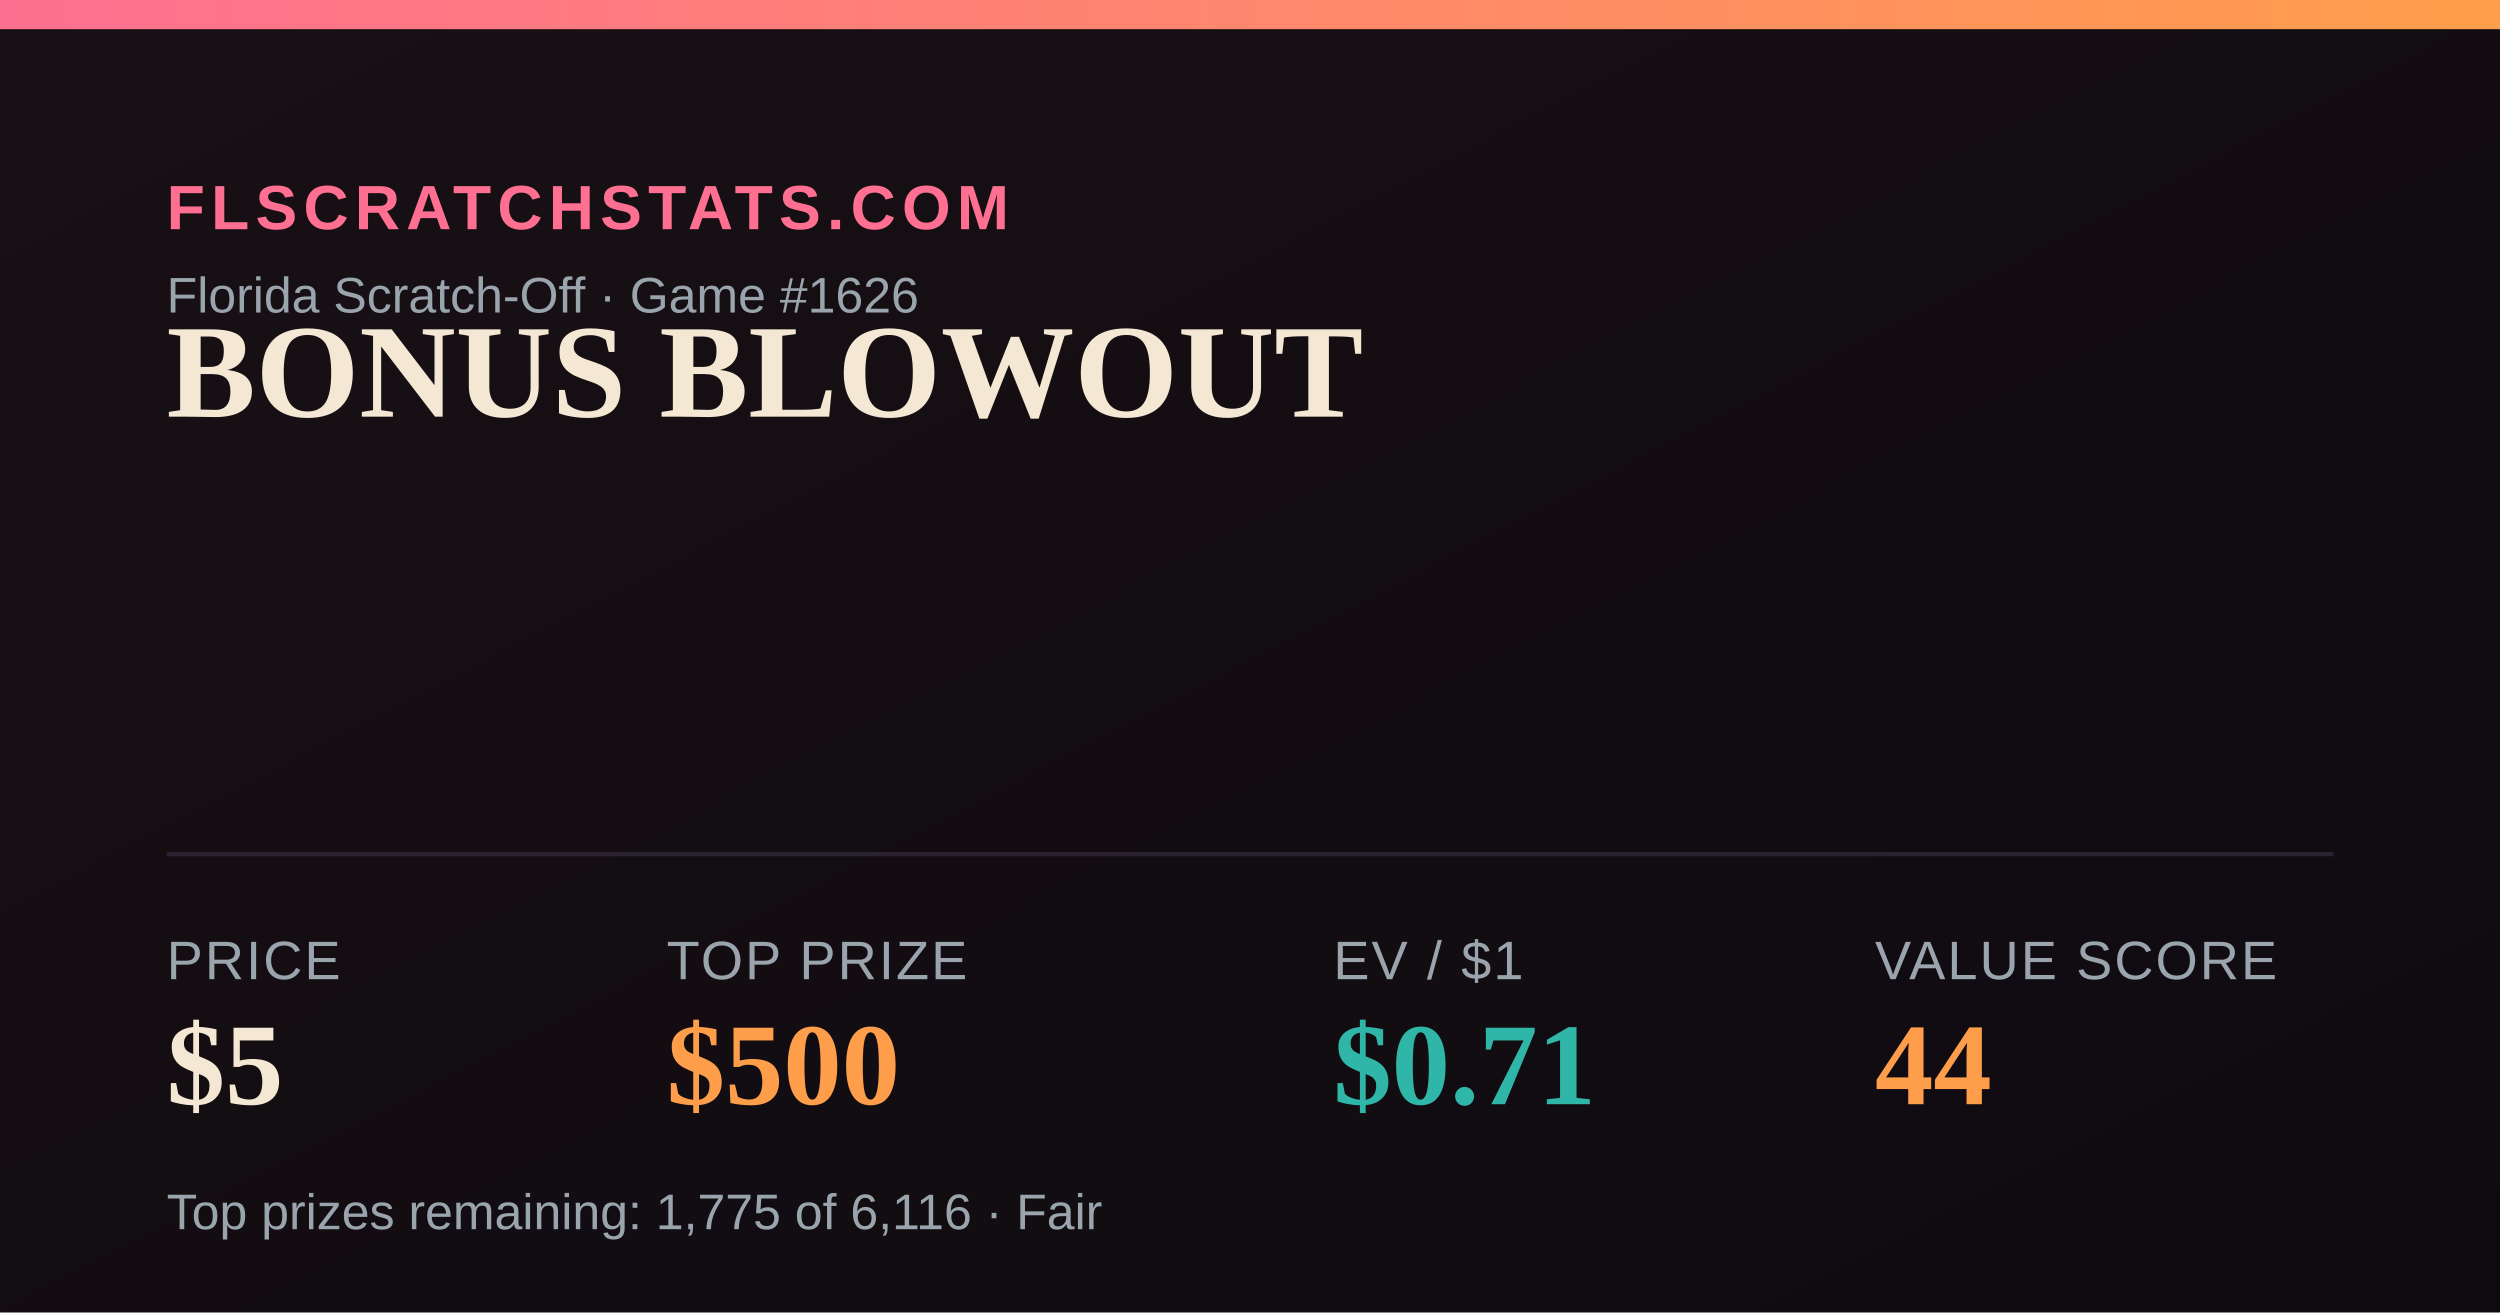
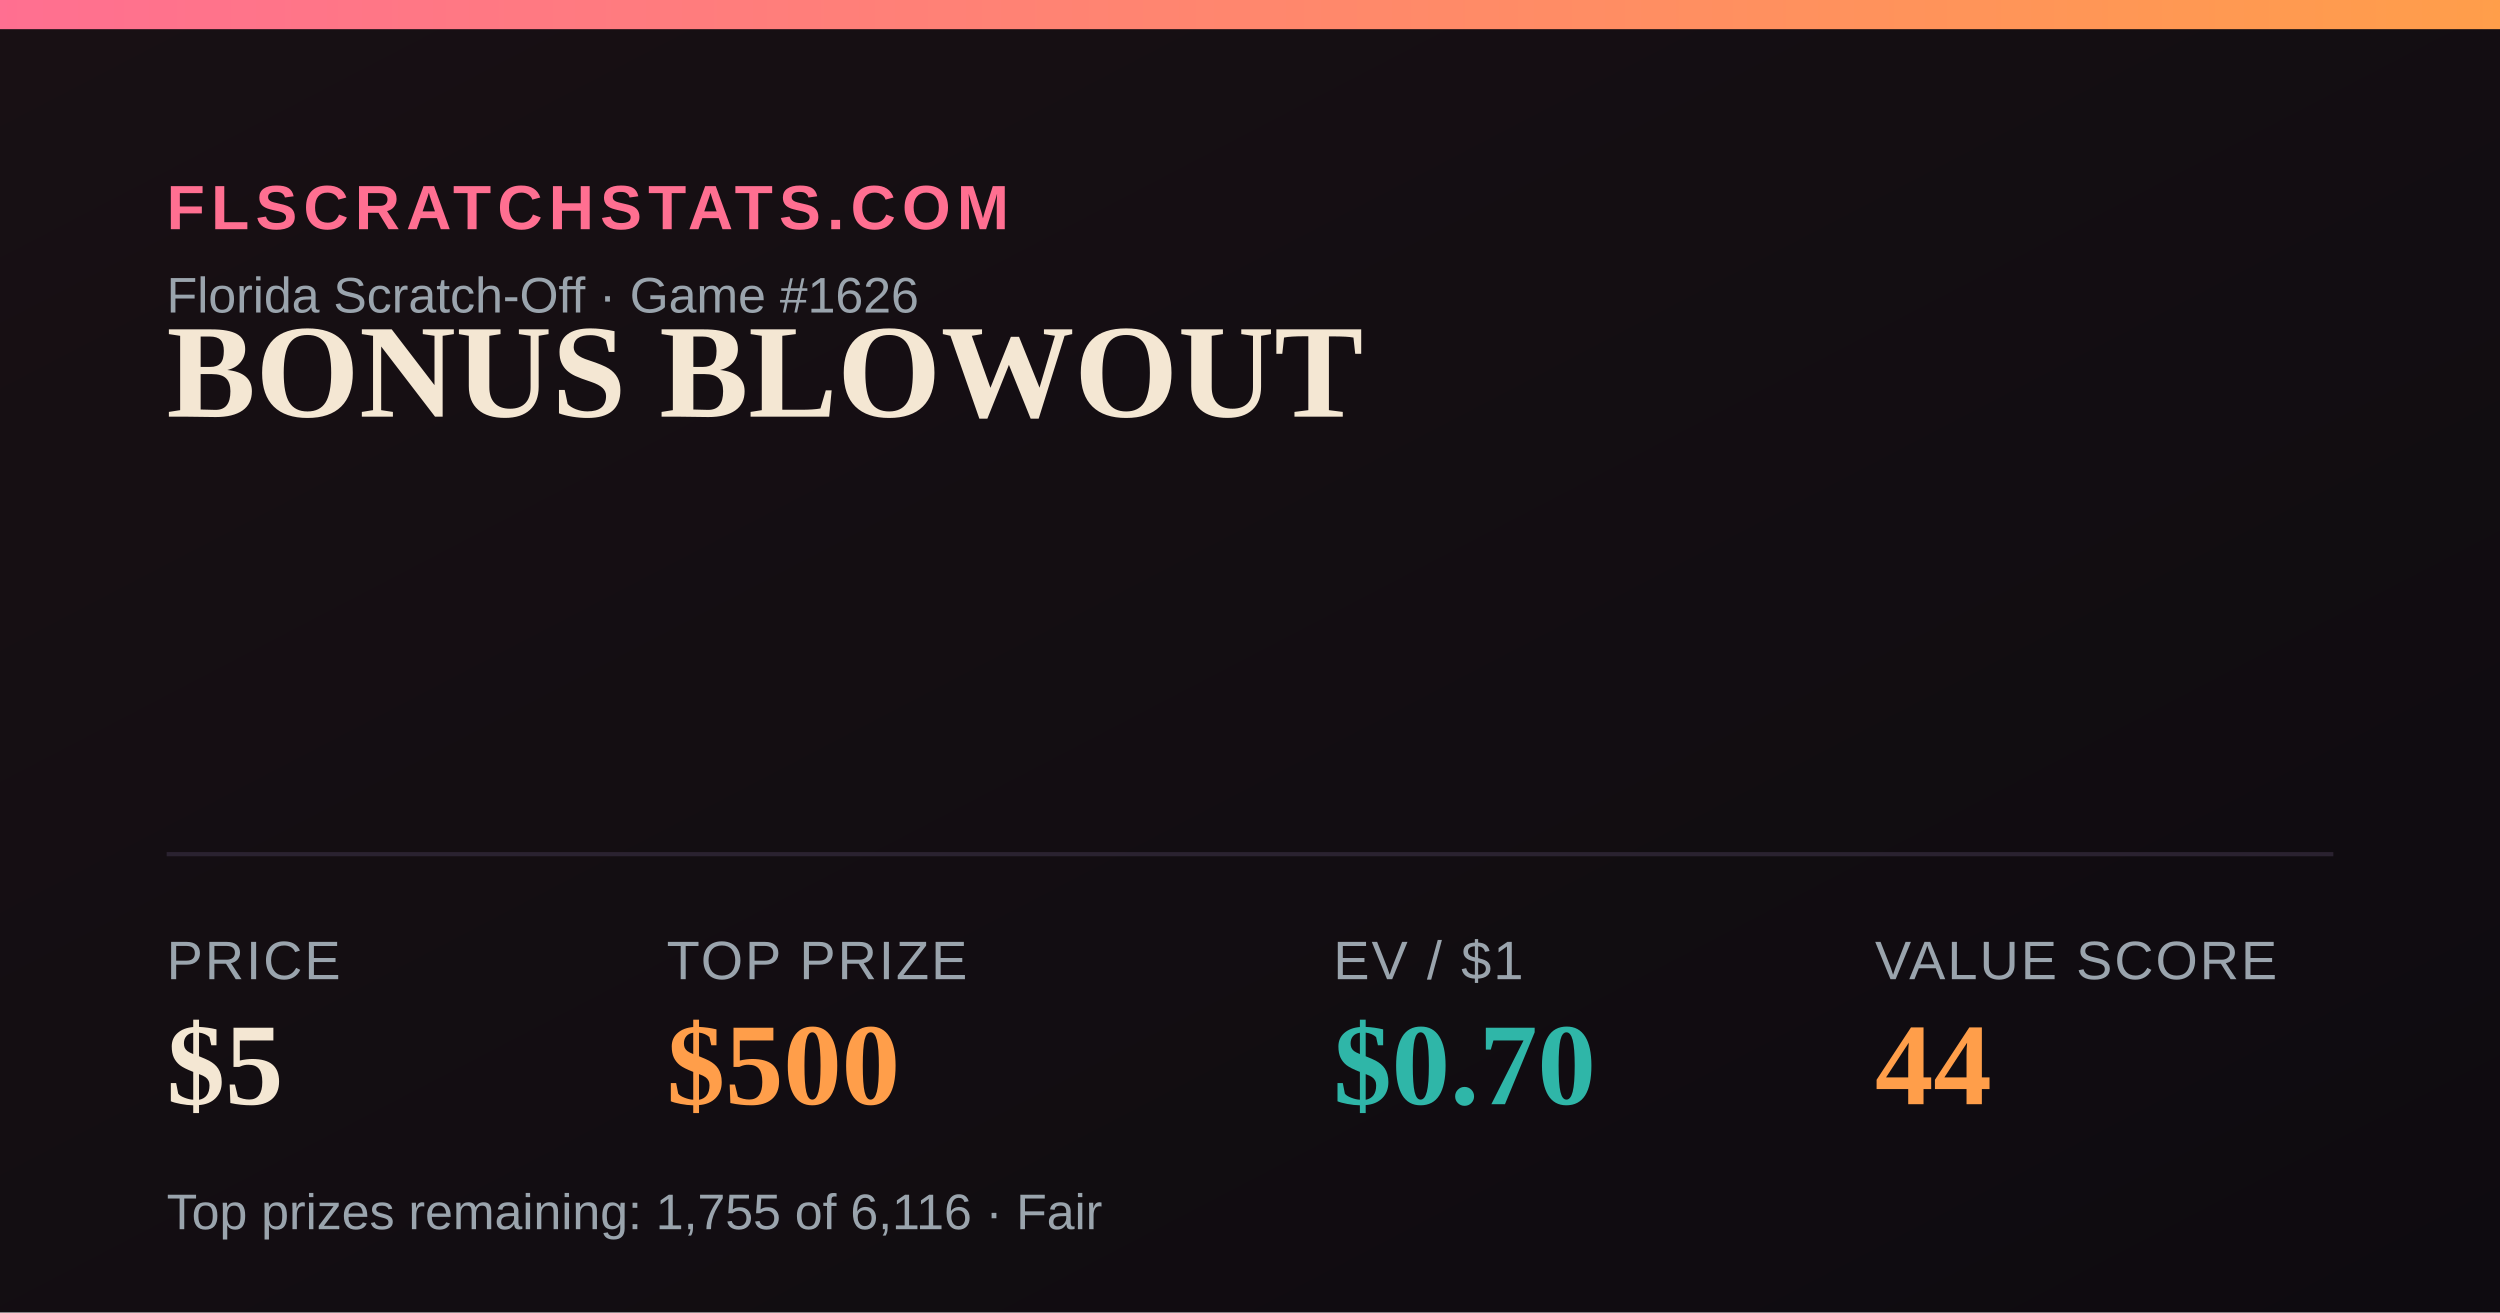
<svg xmlns="http://www.w3.org/2000/svg" width="1200" height="630" viewBox="0 0 1200 630">
  <defs>
    <linearGradient id="bg" x1="0" y1="0" x2="1" y2="1">
      <stop offset="0" stop-color="#181014" />
      <stop offset="1" stop-color="#0e0b10" />
    </linearGradient>
    <linearGradient id="accent" x1="0" y1="0" x2="1" y2="0">
      <stop offset="0" stop-color="#FF6F91" />
      <stop offset="1" stop-color="#FF9E4A" />
    </linearGradient>
  </defs>
  <rect width="1200" height="630" fill="url(#bg)" />
  <rect x="0" y="0" width="1200" height="14" fill="url(#accent)" />
  <text x="80" y="110" font-family="Arial,Helvetica,sans-serif" font-size="30" fill="#FF6F91" letter-spacing="3" font-weight="700">FLSCRATCHSTATS.COM</text>
  <text x="80" y="150" font-family="Arial,Helvetica,sans-serif" font-size="24" fill="#9aa4ad">Florida Scratch-Off · Game #1626</text>
  <text x="80" y="200" font-family="Georgia,'Times New Roman',serif" font-size="64" font-weight="700" fill="#F4E7D3">BONUS BLOWOUT</text>
  <line x1="80" y1="410" x2="1120" y2="410" stroke="#2a2230" stroke-width="2" />
  <text x="80" y="470" font-family="Arial,Helvetica,sans-serif" font-size="26" fill="#9aa4ad" letter-spacing="1">PRICE</text>
  <text x="80" y="530" font-family="Georgia,'Times New Roman',serif" font-size="56" font-weight="700" fill="#F4E7D3">$5</text>
  <text x="320" y="470" font-family="Arial,Helvetica,sans-serif" font-size="26" fill="#9aa4ad" letter-spacing="1">TOP PRIZE</text>
  <text x="320" y="530" font-family="Georgia,'Times New Roman',serif" font-size="56" font-weight="700" fill="#FF9E4A">$500</text>
  <text x="640" y="470" font-family="Arial,Helvetica,sans-serif" font-size="26" fill="#9aa4ad" letter-spacing="1">EV / $1</text>
-   <text x="640" y="530" font-family="Georgia,'Times New Roman',serif" font-size="56" font-weight="700" fill="#2FB6A8">$0.71</text>
+   <text x="640" y="530" font-family="Georgia,'Times New Roman',serif" font-size="56" font-weight="700" fill="#2FB6A8">$0.70</text>
  <text x="900" y="470" font-family="Arial,Helvetica,sans-serif" font-size="26" fill="#9aa4ad" letter-spacing="1">VALUE SCORE</text>
  <text x="900" y="530" font-family="Georgia,'Times New Roman',serif" font-size="56" font-weight="700" fill="#FF9E4A">44</text>
-   <text x="80" y="590" font-family="Arial,Helvetica,sans-serif" font-size="24" fill="#9aa4ad">Top prizes remaining: 1,775 of 6,116 · Fair</text>
+   <text x="80" y="590" font-family="Arial,Helvetica,sans-serif" font-size="24" fill="#9aa4ad">Top prizes remaining: 1,755 of 6,116 · Fair</text>
</svg>
